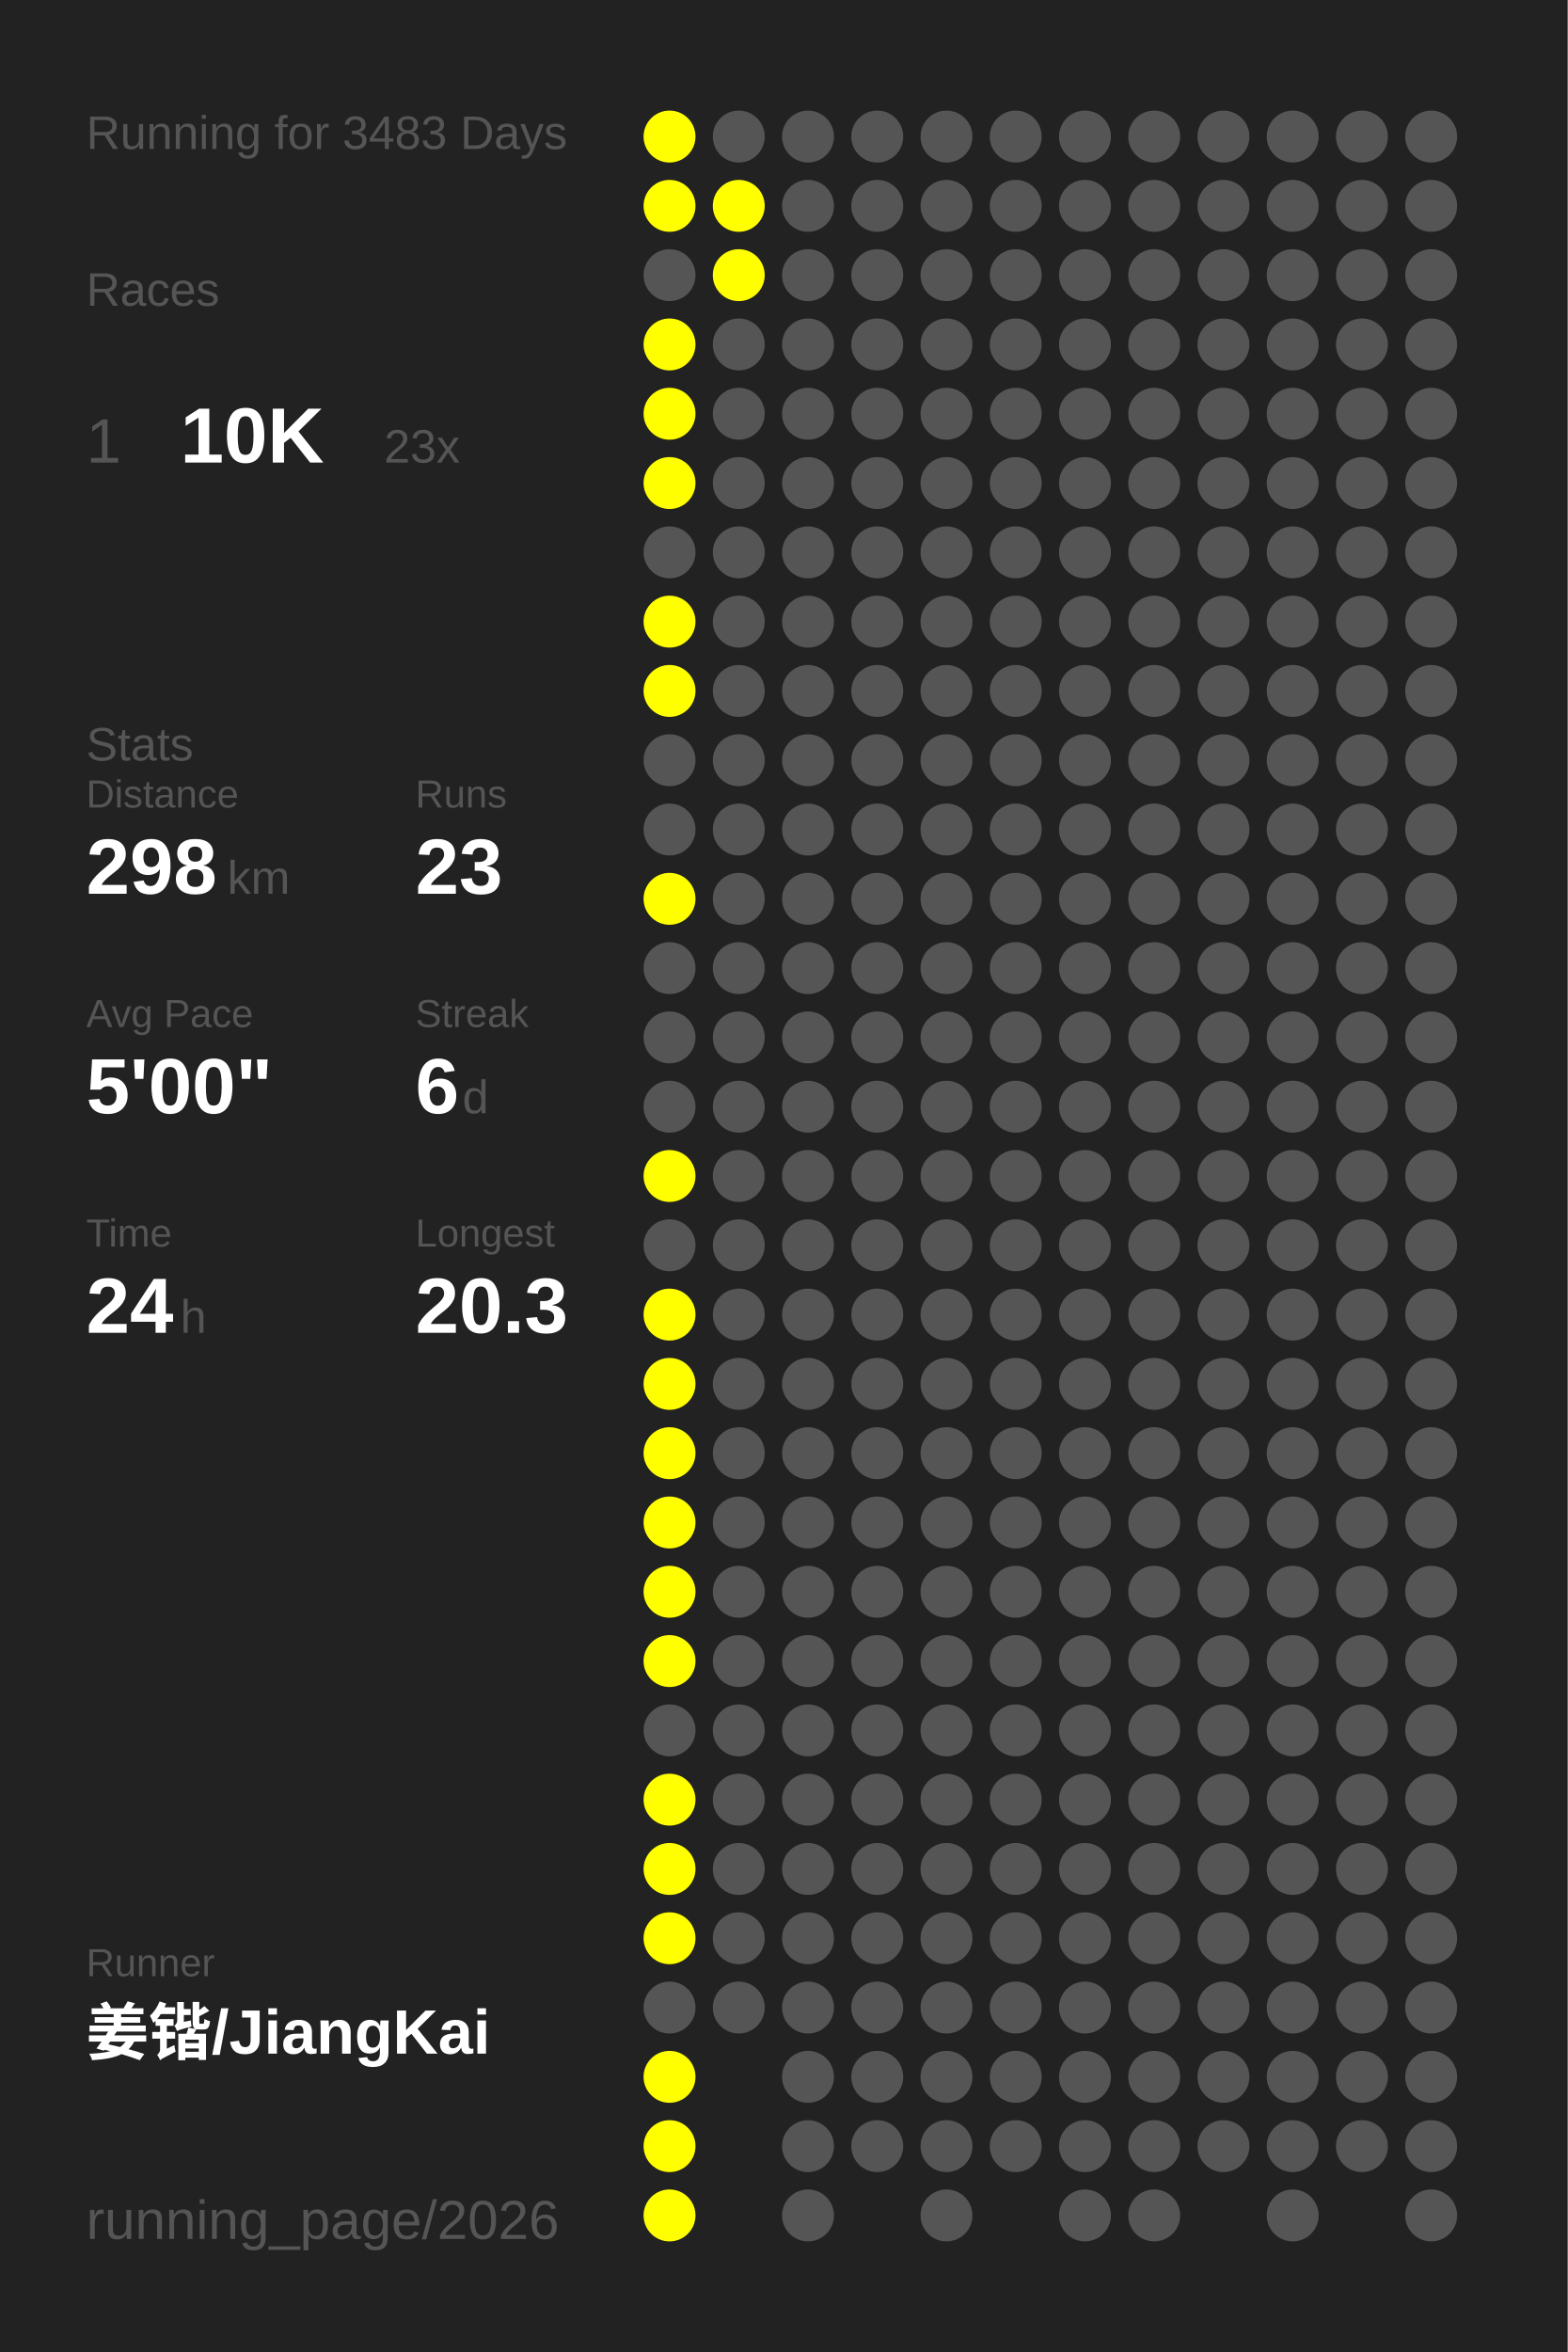
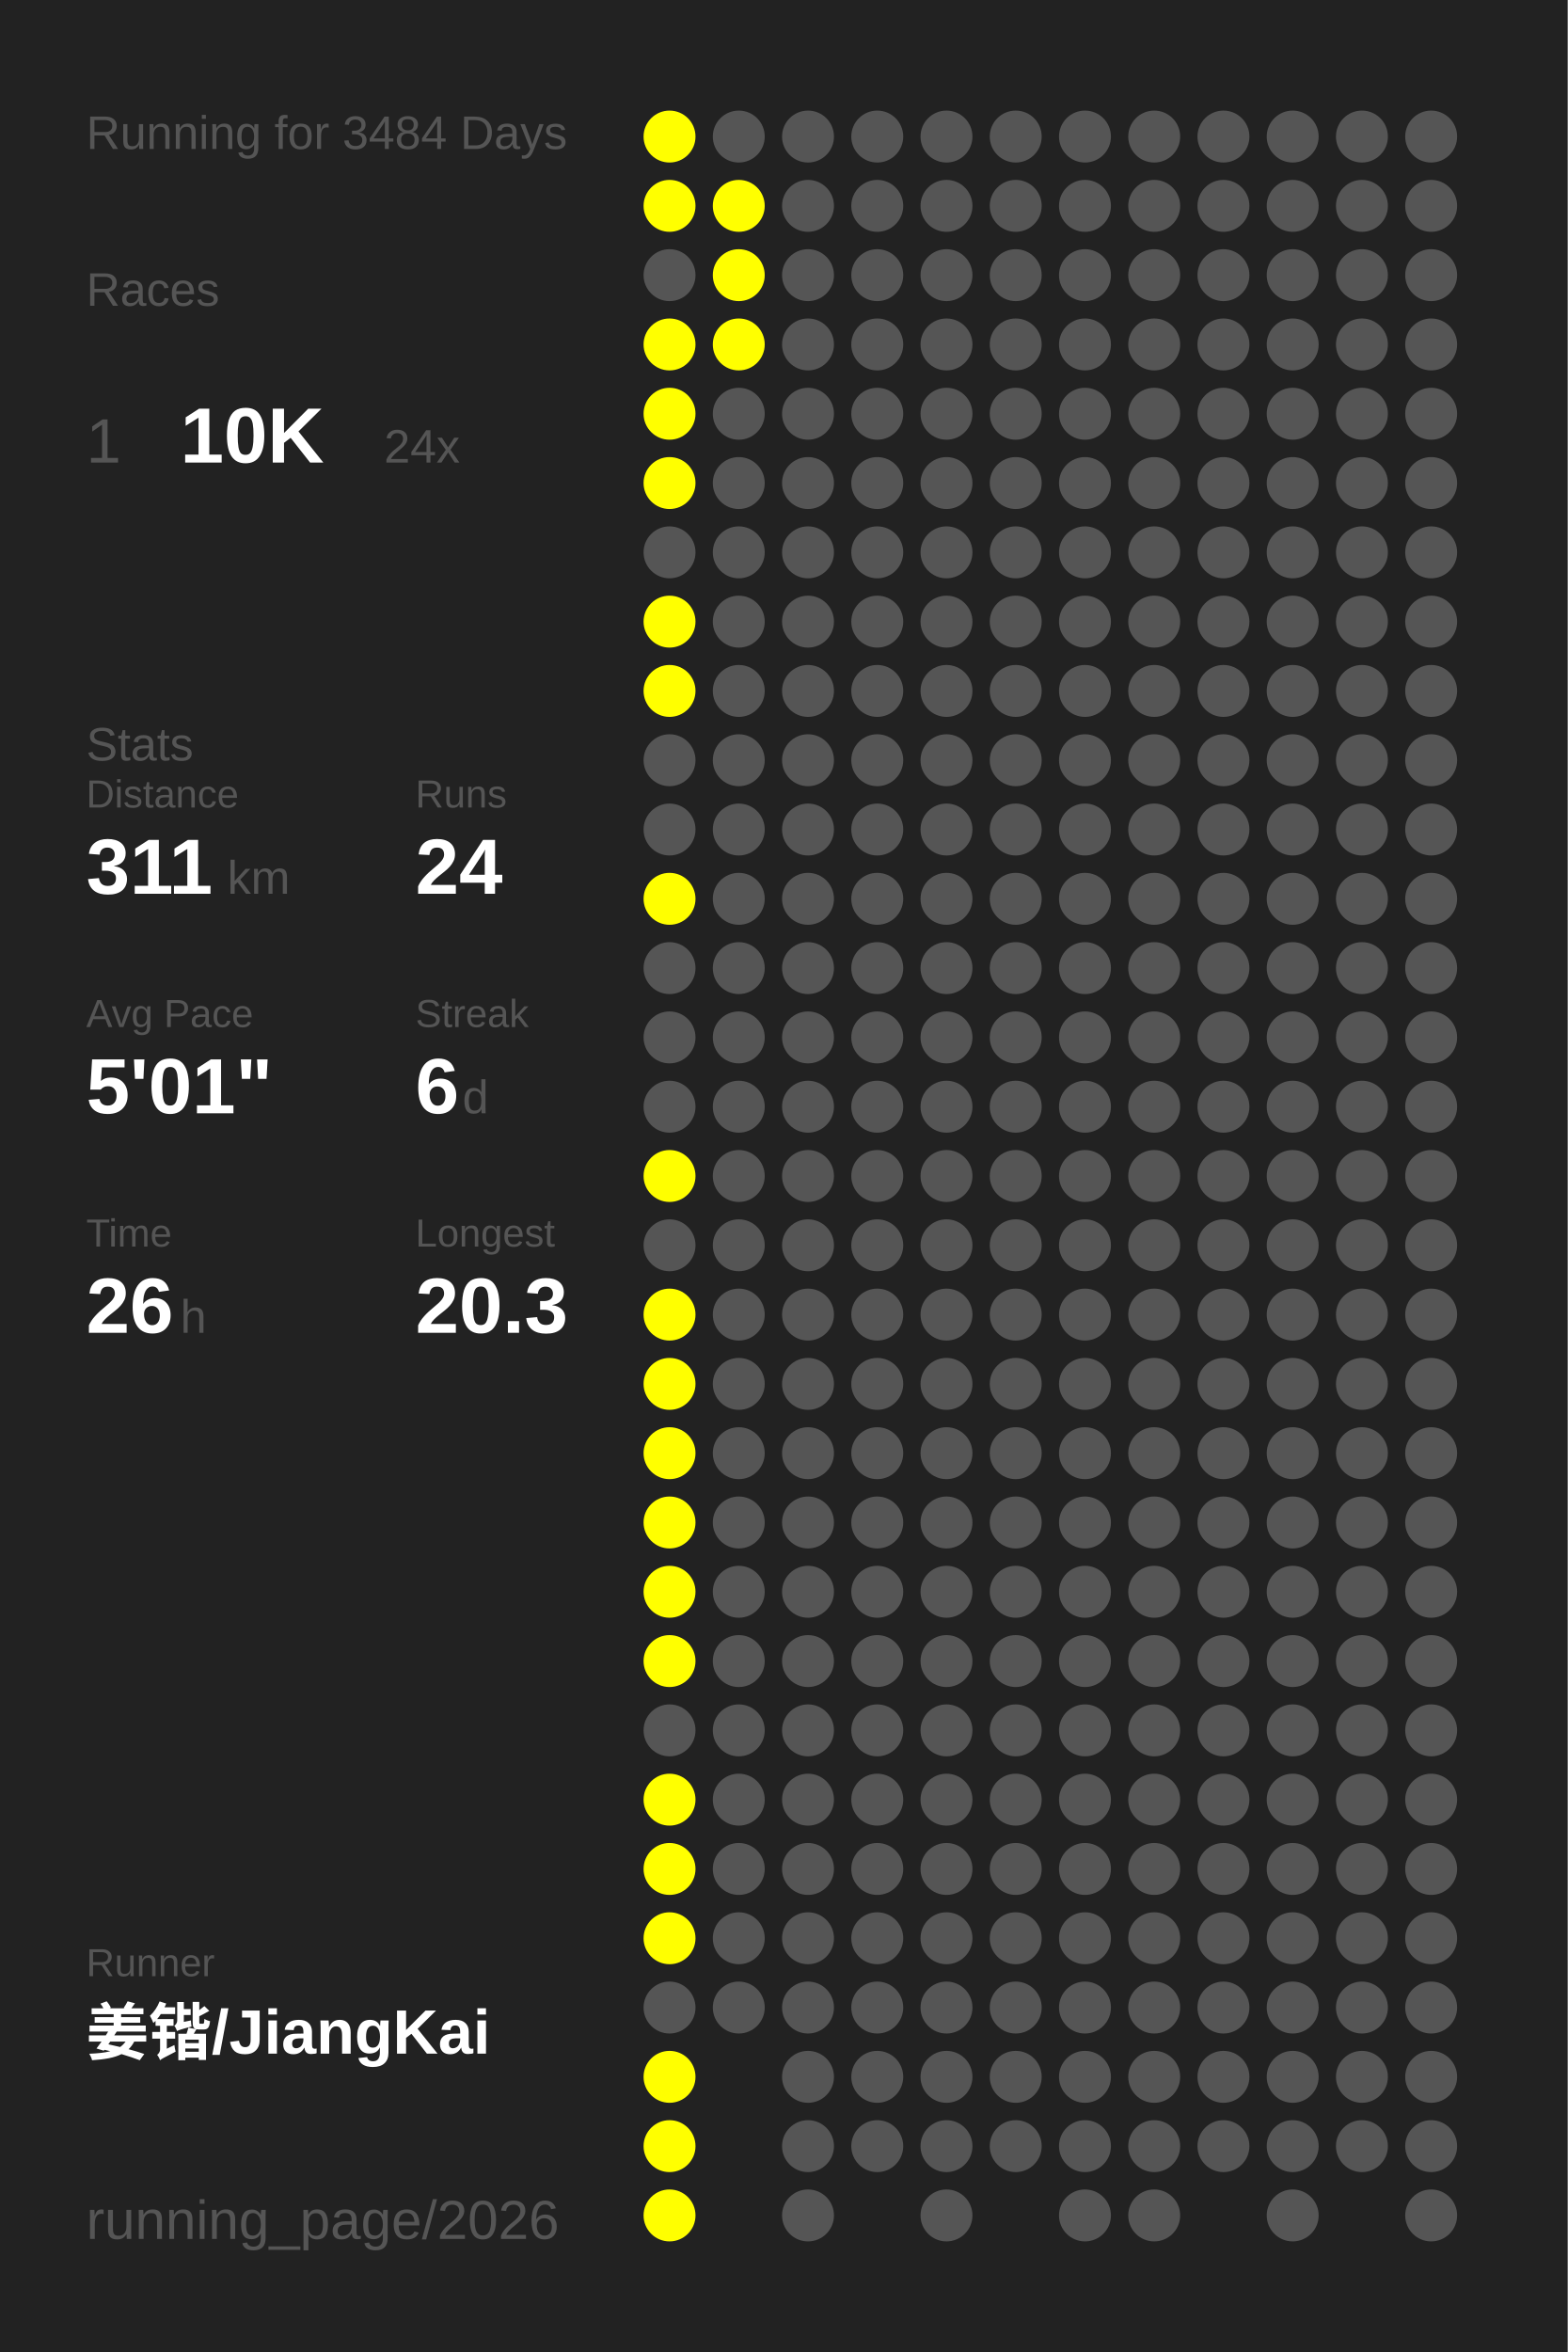
<svg xmlns="http://www.w3.org/2000/svg" baseProfile="full" height="300mm" version="1.1" viewBox="0,0,200,300" width="200mm">
  <defs />
  <rect fill="#222222" height="300" width="200" x="0" y="0" />
-   <text fill="#555555" style="font-size:6px; font-family:Arial;" x="11" y="19">Running for 3483 Days</text>
+   <text fill="#555555" style="font-size:6px; font-family:Arial;" x="11" y="19">Running for 3484 Days</text>
  <text fill="#555555" style="font-size:6px; font-family:Arial;" x="11" y="39">Races</text>
  <text fill="#555555" style="font-size:8px; font-family:Arial;" x="11" y="59">1</text>
  <text fill="#FFFFFF" style="font-size:10px; font-family:Arial; font-weight:bold;" x="23" y="59">10K</text>
-   <text fill="#555555" style="font-size:6px; font-family:Arial;" x="49" y="59">23x</text>
+   <text fill="#555555" style="font-size:6px; font-family:Arial;" x="49" y="59">24x</text>
  <text fill="#555555" style="font-size:6px; font-family:Arial;" x="11" y="97">Stats</text>
  <text fill="#555555" style="font-size:5px; font-family:Arial;" x="11" y="103">Distance</text>
-   <text fill="#FFFFFF" style="font-size:10px; font-family:Arial; font-weight:bold;" x="11" y="114">298</text>
+   <text fill="#FFFFFF" style="font-size:10px; font-family:Arial; font-weight:bold;" x="11" y="114">311</text>
  <text fill="#555555" style="font-size:6px; font-family:Arial;" x="29" y="114">km</text>
  <text fill="#555555" style="font-size:5px; font-family:Arial;" x="53" y="103">Runs</text>
-   <text fill="#FFFFFF" style="font-size:10px; font-family:Arial; font-weight:bold;" x="53" y="114">23</text>
+   <text fill="#FFFFFF" style="font-size:10px; font-family:Arial; font-weight:bold;" x="53" y="114">24</text>
  <text fill="#555555" style="font-size:5px; font-family:Arial;" x="11" y="131">Avg Pace</text>
-   <text fill="#FFFFFF" style="font-size:10px; font-family:Arial; font-weight:bold;" x="11" y="142">5'00"</text>
+   <text fill="#FFFFFF" style="font-size:10px; font-family:Arial; font-weight:bold;" x="11" y="142">5'01"</text>
  <text fill="#555555" style="font-size:5px; font-family:Arial;" x="53" y="131">Streak</text>
  <text fill="#FFFFFF" style="font-size:10px; font-family:Arial; font-weight:bold;" x="53" y="142">6</text>
  <text fill="#555555" style="font-size:6px; font-family:Arial;" x="59" y="142">d</text>
  <text fill="#555555" style="font-size:5px; font-family:Arial;" x="11" y="159">Time</text>
-   <text fill="#FFFFFF" style="font-size:10px; font-family:Arial; font-weight:bold;" x="11" y="170">24</text>
+   <text fill="#FFFFFF" style="font-size:10px; font-family:Arial; font-weight:bold;" x="11" y="170">26</text>
  <text fill="#555555" style="font-size:6px; font-family:Arial;" x="23" y="170">h</text>
  <text fill="#555555" style="font-size:5px; font-family:Arial;" x="53" y="159">Longest</text>
  <text fill="#FFFFFF" style="font-size:10px; font-family:Arial; font-weight:bold;" x="53" y="170">20.3</text>
  <text fill="#555555" style="font-size:5px; font-family:Arial;" x="11" y="252.065">Runner</text>
  <text fill="#FFFFFF" style="font-size:8px; font-family:Arial; font-weight:bold;" x="11" y="262.065">姜锴/JiangKai</text>
  <text fill="#555555" style="font-size:7px; font-family:Arial;" x="11" y="285.581">running_page/2026</text>
  <circle cx="85.417" cy="17.419" fill="#FFFF00" r="3.312" />
  <circle cx="85.417" cy="26.258" fill="#FFFF00" r="3.312" />
  <circle cx="85.417" cy="35.097" fill="#555555" r="3.312" />
  <circle cx="85.417" cy="43.935" fill="#FFFF00" r="3.312" />
  <circle cx="85.417" cy="52.774" fill="#FFFF00" r="3.312" />
  <circle cx="85.417" cy="61.613" fill="#FFFF00" r="3.312" />
  <circle cx="85.417" cy="70.452" fill="#555555" r="3.312" />
  <circle cx="85.417" cy="79.29" fill="#FFFF00" r="3.312" />
  <circle cx="85.417" cy="88.129" fill="#FFFF00" r="3.312" />
  <circle cx="85.417" cy="96.968" fill="#555555" r="3.312" />
  <circle cx="85.417" cy="105.806" fill="#555555" r="3.312" />
  <circle cx="85.417" cy="114.645" fill="#FFFF00" r="3.312" />
  <circle cx="85.417" cy="123.484" fill="#555555" r="3.312" />
  <circle cx="85.417" cy="132.323" fill="#555555" r="3.312" />
  <circle cx="85.417" cy="141.161" fill="#555555" r="3.312" />
  <circle cx="85.417" cy="150" fill="#FFFF00" r="3.312" />
  <circle cx="85.417" cy="158.839" fill="#555555" r="3.312" />
  <circle cx="85.417" cy="167.677" fill="#FFFF00" r="3.312" />
  <circle cx="85.417" cy="176.516" fill="#FFFF00" r="3.312" />
  <circle cx="85.417" cy="185.355" fill="#FFFF00" r="3.312" />
  <circle cx="85.417" cy="194.194" fill="#FFFF00" r="3.312" />
  <circle cx="85.417" cy="203.032" fill="#FFFF00" r="3.312" />
  <circle cx="85.417" cy="211.871" fill="#FFFF00" r="3.312" />
  <circle cx="85.417" cy="220.71" fill="#555555" r="3.312" />
  <circle cx="85.417" cy="229.548" fill="#FFFF00" r="3.312" />
  <circle cx="85.417" cy="238.387" fill="#FFFF00" r="3.312" />
  <circle cx="85.417" cy="247.226" fill="#FFFF00" r="3.312" />
  <circle cx="85.417" cy="256.065" fill="#555555" r="3.312" />
  <circle cx="85.417" cy="264.903" fill="#FFFF00" r="3.312" />
  <circle cx="85.417" cy="273.742" fill="#FFFF00" r="3.312" />
  <circle cx="85.417" cy="282.581" fill="#FFFF00" r="3.312" />
  <circle cx="94.25" cy="17.419" fill="#555555" r="3.312" />
  <circle cx="94.25" cy="26.258" fill="#FFFF00" r="3.312" />
  <circle cx="94.25" cy="35.097" fill="#FFFF00" r="3.312" />
-   <circle cx="94.25" cy="43.935" fill="#555555" r="3.312" />
+   <circle cx="94.25" cy="43.935" fill="#FFFF00" r="3.312" />
  <circle cx="94.25" cy="52.774" fill="#555555" r="3.312" />
  <circle cx="94.25" cy="61.613" fill="#555555" r="3.312" />
  <circle cx="94.25" cy="70.452" fill="#555555" r="3.312" />
  <circle cx="94.25" cy="79.29" fill="#555555" r="3.312" />
  <circle cx="94.25" cy="88.129" fill="#555555" r="3.312" />
  <circle cx="94.25" cy="96.968" fill="#555555" r="3.312" />
  <circle cx="94.25" cy="105.806" fill="#555555" r="3.312" />
  <circle cx="94.25" cy="114.645" fill="#555555" r="3.312" />
  <circle cx="94.25" cy="123.484" fill="#555555" r="3.312" />
  <circle cx="94.25" cy="132.323" fill="#555555" r="3.312" />
  <circle cx="94.25" cy="141.161" fill="#555555" r="3.312" />
  <circle cx="94.25" cy="150" fill="#555555" r="3.312" />
  <circle cx="94.25" cy="158.839" fill="#555555" r="3.312" />
  <circle cx="94.25" cy="167.677" fill="#555555" r="3.312" />
  <circle cx="94.25" cy="176.516" fill="#555555" r="3.312" />
  <circle cx="94.25" cy="185.355" fill="#555555" r="3.312" />
  <circle cx="94.25" cy="194.194" fill="#555555" r="3.312" />
  <circle cx="94.25" cy="203.032" fill="#555555" r="3.312" />
  <circle cx="94.25" cy="211.871" fill="#555555" r="3.312" />
  <circle cx="94.25" cy="220.71" fill="#555555" r="3.312" />
  <circle cx="94.25" cy="229.548" fill="#555555" r="3.312" />
  <circle cx="94.25" cy="238.387" fill="#555555" r="3.312" />
  <circle cx="94.25" cy="247.226" fill="#555555" r="3.312" />
  <circle cx="94.25" cy="256.065" fill="#555555" r="3.312" />
  <circle cx="103.083" cy="17.419" fill="#555555" r="3.312" />
  <circle cx="103.083" cy="26.258" fill="#555555" r="3.312" />
  <circle cx="103.083" cy="35.097" fill="#555555" r="3.312" />
  <circle cx="103.083" cy="43.935" fill="#555555" r="3.312" />
  <circle cx="103.083" cy="52.774" fill="#555555" r="3.312" />
  <circle cx="103.083" cy="61.613" fill="#555555" r="3.312" />
  <circle cx="103.083" cy="70.452" fill="#555555" r="3.312" />
  <circle cx="103.083" cy="79.29" fill="#555555" r="3.312" />
  <circle cx="103.083" cy="88.129" fill="#555555" r="3.312" />
  <circle cx="103.083" cy="96.968" fill="#555555" r="3.312" />
  <circle cx="103.083" cy="105.806" fill="#555555" r="3.312" />
  <circle cx="103.083" cy="114.645" fill="#555555" r="3.312" />
  <circle cx="103.083" cy="123.484" fill="#555555" r="3.312" />
  <circle cx="103.083" cy="132.323" fill="#555555" r="3.312" />
  <circle cx="103.083" cy="141.161" fill="#555555" r="3.312" />
  <circle cx="103.083" cy="150" fill="#555555" r="3.312" />
  <circle cx="103.083" cy="158.839" fill="#555555" r="3.312" />
  <circle cx="103.083" cy="167.677" fill="#555555" r="3.312" />
  <circle cx="103.083" cy="176.516" fill="#555555" r="3.312" />
  <circle cx="103.083" cy="185.355" fill="#555555" r="3.312" />
  <circle cx="103.083" cy="194.194" fill="#555555" r="3.312" />
  <circle cx="103.083" cy="203.032" fill="#555555" r="3.312" />
  <circle cx="103.083" cy="211.871" fill="#555555" r="3.312" />
  <circle cx="103.083" cy="220.71" fill="#555555" r="3.312" />
  <circle cx="103.083" cy="229.548" fill="#555555" r="3.312" />
  <circle cx="103.083" cy="238.387" fill="#555555" r="3.312" />
  <circle cx="103.083" cy="247.226" fill="#555555" r="3.312" />
  <circle cx="103.083" cy="256.065" fill="#555555" r="3.312" />
  <circle cx="103.083" cy="264.903" fill="#555555" r="3.312" />
  <circle cx="103.083" cy="273.742" fill="#555555" r="3.312" />
  <circle cx="103.083" cy="282.581" fill="#555555" r="3.312" />
  <circle cx="111.917" cy="17.419" fill="#555555" r="3.312" />
  <circle cx="111.917" cy="26.258" fill="#555555" r="3.312" />
  <circle cx="111.917" cy="35.097" fill="#555555" r="3.312" />
  <circle cx="111.917" cy="43.935" fill="#555555" r="3.312" />
  <circle cx="111.917" cy="52.774" fill="#555555" r="3.312" />
  <circle cx="111.917" cy="61.613" fill="#555555" r="3.312" />
  <circle cx="111.917" cy="70.452" fill="#555555" r="3.312" />
  <circle cx="111.917" cy="79.29" fill="#555555" r="3.312" />
  <circle cx="111.917" cy="88.129" fill="#555555" r="3.312" />
  <circle cx="111.917" cy="96.968" fill="#555555" r="3.312" />
  <circle cx="111.917" cy="105.806" fill="#555555" r="3.312" />
  <circle cx="111.917" cy="114.645" fill="#555555" r="3.312" />
  <circle cx="111.917" cy="123.484" fill="#555555" r="3.312" />
  <circle cx="111.917" cy="132.323" fill="#555555" r="3.312" />
  <circle cx="111.917" cy="141.161" fill="#555555" r="3.312" />
  <circle cx="111.917" cy="150" fill="#555555" r="3.312" />
  <circle cx="111.917" cy="158.839" fill="#555555" r="3.312" />
  <circle cx="111.917" cy="167.677" fill="#555555" r="3.312" />
  <circle cx="111.917" cy="176.516" fill="#555555" r="3.312" />
  <circle cx="111.917" cy="185.355" fill="#555555" r="3.312" />
  <circle cx="111.917" cy="194.194" fill="#555555" r="3.312" />
  <circle cx="111.917" cy="203.032" fill="#555555" r="3.312" />
  <circle cx="111.917" cy="211.871" fill="#555555" r="3.312" />
  <circle cx="111.917" cy="220.71" fill="#555555" r="3.312" />
  <circle cx="111.917" cy="229.548" fill="#555555" r="3.312" />
  <circle cx="111.917" cy="238.387" fill="#555555" r="3.312" />
  <circle cx="111.917" cy="247.226" fill="#555555" r="3.312" />
  <circle cx="111.917" cy="256.065" fill="#555555" r="3.312" />
  <circle cx="111.917" cy="264.903" fill="#555555" r="3.312" />
  <circle cx="111.917" cy="273.742" fill="#555555" r="3.312" />
  <circle cx="120.75" cy="17.419" fill="#555555" r="3.312" />
  <circle cx="120.75" cy="26.258" fill="#555555" r="3.312" />
  <circle cx="120.75" cy="35.097" fill="#555555" r="3.312" />
  <circle cx="120.75" cy="43.935" fill="#555555" r="3.312" />
  <circle cx="120.75" cy="52.774" fill="#555555" r="3.312" />
  <circle cx="120.75" cy="61.613" fill="#555555" r="3.312" />
  <circle cx="120.75" cy="70.452" fill="#555555" r="3.312" />
  <circle cx="120.75" cy="79.29" fill="#555555" r="3.312" />
  <circle cx="120.75" cy="88.129" fill="#555555" r="3.312" />
  <circle cx="120.75" cy="96.968" fill="#555555" r="3.312" />
  <circle cx="120.75" cy="105.806" fill="#555555" r="3.312" />
  <circle cx="120.75" cy="114.645" fill="#555555" r="3.312" />
  <circle cx="120.75" cy="123.484" fill="#555555" r="3.312" />
  <circle cx="120.75" cy="132.323" fill="#555555" r="3.312" />
  <circle cx="120.75" cy="141.161" fill="#555555" r="3.312" />
  <circle cx="120.75" cy="150" fill="#555555" r="3.312" />
  <circle cx="120.75" cy="158.839" fill="#555555" r="3.312" />
  <circle cx="120.75" cy="167.677" fill="#555555" r="3.312" />
  <circle cx="120.75" cy="176.516" fill="#555555" r="3.312" />
  <circle cx="120.75" cy="185.355" fill="#555555" r="3.312" />
  <circle cx="120.75" cy="194.194" fill="#555555" r="3.312" />
  <circle cx="120.75" cy="203.032" fill="#555555" r="3.312" />
  <circle cx="120.75" cy="211.871" fill="#555555" r="3.312" />
  <circle cx="120.75" cy="220.71" fill="#555555" r="3.312" />
  <circle cx="120.75" cy="229.548" fill="#555555" r="3.312" />
  <circle cx="120.75" cy="238.387" fill="#555555" r="3.312" />
  <circle cx="120.75" cy="247.226" fill="#555555" r="3.312" />
  <circle cx="120.75" cy="256.065" fill="#555555" r="3.312" />
  <circle cx="120.75" cy="264.903" fill="#555555" r="3.312" />
  <circle cx="120.75" cy="273.742" fill="#555555" r="3.312" />
  <circle cx="120.75" cy="282.581" fill="#555555" r="3.312" />
  <circle cx="129.583" cy="17.419" fill="#555555" r="3.312" />
  <circle cx="129.583" cy="26.258" fill="#555555" r="3.312" />
  <circle cx="129.583" cy="35.097" fill="#555555" r="3.312" />
  <circle cx="129.583" cy="43.935" fill="#555555" r="3.312" />
  <circle cx="129.583" cy="52.774" fill="#555555" r="3.312" />
  <circle cx="129.583" cy="61.613" fill="#555555" r="3.312" />
  <circle cx="129.583" cy="70.452" fill="#555555" r="3.312" />
  <circle cx="129.583" cy="79.29" fill="#555555" r="3.312" />
  <circle cx="129.583" cy="88.129" fill="#555555" r="3.312" />
  <circle cx="129.583" cy="96.968" fill="#555555" r="3.312" />
  <circle cx="129.583" cy="105.806" fill="#555555" r="3.312" />
  <circle cx="129.583" cy="114.645" fill="#555555" r="3.312" />
  <circle cx="129.583" cy="123.484" fill="#555555" r="3.312" />
  <circle cx="129.583" cy="132.323" fill="#555555" r="3.312" />
  <circle cx="129.583" cy="141.161" fill="#555555" r="3.312" />
  <circle cx="129.583" cy="150" fill="#555555" r="3.312" />
  <circle cx="129.583" cy="158.839" fill="#555555" r="3.312" />
  <circle cx="129.583" cy="167.677" fill="#555555" r="3.312" />
  <circle cx="129.583" cy="176.516" fill="#555555" r="3.312" />
  <circle cx="129.583" cy="185.355" fill="#555555" r="3.312" />
  <circle cx="129.583" cy="194.194" fill="#555555" r="3.312" />
  <circle cx="129.583" cy="203.032" fill="#555555" r="3.312" />
  <circle cx="129.583" cy="211.871" fill="#555555" r="3.312" />
  <circle cx="129.583" cy="220.71" fill="#555555" r="3.312" />
  <circle cx="129.583" cy="229.548" fill="#555555" r="3.312" />
  <circle cx="129.583" cy="238.387" fill="#555555" r="3.312" />
  <circle cx="129.583" cy="247.226" fill="#555555" r="3.312" />
  <circle cx="129.583" cy="256.065" fill="#555555" r="3.312" />
  <circle cx="129.583" cy="264.903" fill="#555555" r="3.312" />
  <circle cx="129.583" cy="273.742" fill="#555555" r="3.312" />
  <circle cx="138.417" cy="17.419" fill="#555555" r="3.312" />
  <circle cx="138.417" cy="26.258" fill="#555555" r="3.312" />
  <circle cx="138.417" cy="35.097" fill="#555555" r="3.312" />
  <circle cx="138.417" cy="43.935" fill="#555555" r="3.312" />
  <circle cx="138.417" cy="52.774" fill="#555555" r="3.312" />
  <circle cx="138.417" cy="61.613" fill="#555555" r="3.312" />
  <circle cx="138.417" cy="70.452" fill="#555555" r="3.312" />
  <circle cx="138.417" cy="79.29" fill="#555555" r="3.312" />
  <circle cx="138.417" cy="88.129" fill="#555555" r="3.312" />
  <circle cx="138.417" cy="96.968" fill="#555555" r="3.312" />
  <circle cx="138.417" cy="105.806" fill="#555555" r="3.312" />
  <circle cx="138.417" cy="114.645" fill="#555555" r="3.312" />
  <circle cx="138.417" cy="123.484" fill="#555555" r="3.312" />
  <circle cx="138.417" cy="132.323" fill="#555555" r="3.312" />
  <circle cx="138.417" cy="141.161" fill="#555555" r="3.312" />
  <circle cx="138.417" cy="150" fill="#555555" r="3.312" />
  <circle cx="138.417" cy="158.839" fill="#555555" r="3.312" />
  <circle cx="138.417" cy="167.677" fill="#555555" r="3.312" />
  <circle cx="138.417" cy="176.516" fill="#555555" r="3.312" />
  <circle cx="138.417" cy="185.355" fill="#555555" r="3.312" />
  <circle cx="138.417" cy="194.194" fill="#555555" r="3.312" />
  <circle cx="138.417" cy="203.032" fill="#555555" r="3.312" />
  <circle cx="138.417" cy="211.871" fill="#555555" r="3.312" />
  <circle cx="138.417" cy="220.71" fill="#555555" r="3.312" />
  <circle cx="138.417" cy="229.548" fill="#555555" r="3.312" />
  <circle cx="138.417" cy="238.387" fill="#555555" r="3.312" />
  <circle cx="138.417" cy="247.226" fill="#555555" r="3.312" />
  <circle cx="138.417" cy="256.065" fill="#555555" r="3.312" />
  <circle cx="138.417" cy="264.903" fill="#555555" r="3.312" />
  <circle cx="138.417" cy="273.742" fill="#555555" r="3.312" />
  <circle cx="138.417" cy="282.581" fill="#555555" r="3.312" />
  <circle cx="147.25" cy="17.419" fill="#555555" r="3.312" />
  <circle cx="147.25" cy="26.258" fill="#555555" r="3.312" />
  <circle cx="147.25" cy="35.097" fill="#555555" r="3.312" />
  <circle cx="147.25" cy="43.935" fill="#555555" r="3.312" />
  <circle cx="147.25" cy="52.774" fill="#555555" r="3.312" />
  <circle cx="147.25" cy="61.613" fill="#555555" r="3.312" />
  <circle cx="147.25" cy="70.452" fill="#555555" r="3.312" />
  <circle cx="147.25" cy="79.29" fill="#555555" r="3.312" />
  <circle cx="147.25" cy="88.129" fill="#555555" r="3.312" />
  <circle cx="147.25" cy="96.968" fill="#555555" r="3.312" />
  <circle cx="147.25" cy="105.806" fill="#555555" r="3.312" />
  <circle cx="147.25" cy="114.645" fill="#555555" r="3.312" />
  <circle cx="147.25" cy="123.484" fill="#555555" r="3.312" />
  <circle cx="147.25" cy="132.323" fill="#555555" r="3.312" />
  <circle cx="147.25" cy="141.161" fill="#555555" r="3.312" />
  <circle cx="147.25" cy="150" fill="#555555" r="3.312" />
  <circle cx="147.25" cy="158.839" fill="#555555" r="3.312" />
  <circle cx="147.25" cy="167.677" fill="#555555" r="3.312" />
  <circle cx="147.25" cy="176.516" fill="#555555" r="3.312" />
  <circle cx="147.25" cy="185.355" fill="#555555" r="3.312" />
  <circle cx="147.25" cy="194.194" fill="#555555" r="3.312" />
  <circle cx="147.25" cy="203.032" fill="#555555" r="3.312" />
  <circle cx="147.25" cy="211.871" fill="#555555" r="3.312" />
  <circle cx="147.25" cy="220.71" fill="#555555" r="3.312" />
  <circle cx="147.25" cy="229.548" fill="#555555" r="3.312" />
  <circle cx="147.25" cy="238.387" fill="#555555" r="3.312" />
  <circle cx="147.25" cy="247.226" fill="#555555" r="3.312" />
  <circle cx="147.25" cy="256.065" fill="#555555" r="3.312" />
  <circle cx="147.25" cy="264.903" fill="#555555" r="3.312" />
  <circle cx="147.25" cy="273.742" fill="#555555" r="3.312" />
  <circle cx="147.25" cy="282.581" fill="#555555" r="3.312" />
  <circle cx="156.083" cy="17.419" fill="#555555" r="3.312" />
  <circle cx="156.083" cy="26.258" fill="#555555" r="3.312" />
  <circle cx="156.083" cy="35.097" fill="#555555" r="3.312" />
  <circle cx="156.083" cy="43.935" fill="#555555" r="3.312" />
  <circle cx="156.083" cy="52.774" fill="#555555" r="3.312" />
  <circle cx="156.083" cy="61.613" fill="#555555" r="3.312" />
  <circle cx="156.083" cy="70.452" fill="#555555" r="3.312" />
  <circle cx="156.083" cy="79.29" fill="#555555" r="3.312" />
  <circle cx="156.083" cy="88.129" fill="#555555" r="3.312" />
  <circle cx="156.083" cy="96.968" fill="#555555" r="3.312" />
  <circle cx="156.083" cy="105.806" fill="#555555" r="3.312" />
  <circle cx="156.083" cy="114.645" fill="#555555" r="3.312" />
  <circle cx="156.083" cy="123.484" fill="#555555" r="3.312" />
  <circle cx="156.083" cy="132.323" fill="#555555" r="3.312" />
  <circle cx="156.083" cy="141.161" fill="#555555" r="3.312" />
  <circle cx="156.083" cy="150" fill="#555555" r="3.312" />
  <circle cx="156.083" cy="158.839" fill="#555555" r="3.312" />
  <circle cx="156.083" cy="167.677" fill="#555555" r="3.312" />
  <circle cx="156.083" cy="176.516" fill="#555555" r="3.312" />
  <circle cx="156.083" cy="185.355" fill="#555555" r="3.312" />
  <circle cx="156.083" cy="194.194" fill="#555555" r="3.312" />
  <circle cx="156.083" cy="203.032" fill="#555555" r="3.312" />
  <circle cx="156.083" cy="211.871" fill="#555555" r="3.312" />
  <circle cx="156.083" cy="220.71" fill="#555555" r="3.312" />
  <circle cx="156.083" cy="229.548" fill="#555555" r="3.312" />
  <circle cx="156.083" cy="238.387" fill="#555555" r="3.312" />
  <circle cx="156.083" cy="247.226" fill="#555555" r="3.312" />
  <circle cx="156.083" cy="256.065" fill="#555555" r="3.312" />
  <circle cx="156.083" cy="264.903" fill="#555555" r="3.312" />
  <circle cx="156.083" cy="273.742" fill="#555555" r="3.312" />
  <circle cx="164.917" cy="17.419" fill="#555555" r="3.312" />
  <circle cx="164.917" cy="26.258" fill="#555555" r="3.312" />
  <circle cx="164.917" cy="35.097" fill="#555555" r="3.312" />
  <circle cx="164.917" cy="43.935" fill="#555555" r="3.312" />
  <circle cx="164.917" cy="52.774" fill="#555555" r="3.312" />
  <circle cx="164.917" cy="61.613" fill="#555555" r="3.312" />
  <circle cx="164.917" cy="70.452" fill="#555555" r="3.312" />
  <circle cx="164.917" cy="79.29" fill="#555555" r="3.312" />
  <circle cx="164.917" cy="88.129" fill="#555555" r="3.312" />
  <circle cx="164.917" cy="96.968" fill="#555555" r="3.312" />
  <circle cx="164.917" cy="105.806" fill="#555555" r="3.312" />
  <circle cx="164.917" cy="114.645" fill="#555555" r="3.312" />
  <circle cx="164.917" cy="123.484" fill="#555555" r="3.312" />
  <circle cx="164.917" cy="132.323" fill="#555555" r="3.312" />
  <circle cx="164.917" cy="141.161" fill="#555555" r="3.312" />
  <circle cx="164.917" cy="150" fill="#555555" r="3.312" />
  <circle cx="164.917" cy="158.839" fill="#555555" r="3.312" />
  <circle cx="164.917" cy="167.677" fill="#555555" r="3.312" />
  <circle cx="164.917" cy="176.516" fill="#555555" r="3.312" />
  <circle cx="164.917" cy="185.355" fill="#555555" r="3.312" />
  <circle cx="164.917" cy="194.194" fill="#555555" r="3.312" />
  <circle cx="164.917" cy="203.032" fill="#555555" r="3.312" />
  <circle cx="164.917" cy="211.871" fill="#555555" r="3.312" />
  <circle cx="164.917" cy="220.71" fill="#555555" r="3.312" />
  <circle cx="164.917" cy="229.548" fill="#555555" r="3.312" />
  <circle cx="164.917" cy="238.387" fill="#555555" r="3.312" />
  <circle cx="164.917" cy="247.226" fill="#555555" r="3.312" />
  <circle cx="164.917" cy="256.065" fill="#555555" r="3.312" />
  <circle cx="164.917" cy="264.903" fill="#555555" r="3.312" />
  <circle cx="164.917" cy="273.742" fill="#555555" r="3.312" />
  <circle cx="164.917" cy="282.581" fill="#555555" r="3.312" />
  <circle cx="173.75" cy="17.419" fill="#555555" r="3.312" />
  <circle cx="173.75" cy="26.258" fill="#555555" r="3.312" />
  <circle cx="173.75" cy="35.097" fill="#555555" r="3.312" />
  <circle cx="173.75" cy="43.935" fill="#555555" r="3.312" />
  <circle cx="173.75" cy="52.774" fill="#555555" r="3.312" />
  <circle cx="173.75" cy="61.613" fill="#555555" r="3.312" />
  <circle cx="173.75" cy="70.452" fill="#555555" r="3.312" />
  <circle cx="173.75" cy="79.29" fill="#555555" r="3.312" />
  <circle cx="173.75" cy="88.129" fill="#555555" r="3.312" />
  <circle cx="173.75" cy="96.968" fill="#555555" r="3.312" />
  <circle cx="173.75" cy="105.806" fill="#555555" r="3.312" />
  <circle cx="173.75" cy="114.645" fill="#555555" r="3.312" />
  <circle cx="173.75" cy="123.484" fill="#555555" r="3.312" />
  <circle cx="173.75" cy="132.323" fill="#555555" r="3.312" />
  <circle cx="173.75" cy="141.161" fill="#555555" r="3.312" />
  <circle cx="173.75" cy="150" fill="#555555" r="3.312" />
  <circle cx="173.75" cy="158.839" fill="#555555" r="3.312" />
  <circle cx="173.75" cy="167.677" fill="#555555" r="3.312" />
  <circle cx="173.75" cy="176.516" fill="#555555" r="3.312" />
  <circle cx="173.75" cy="185.355" fill="#555555" r="3.312" />
  <circle cx="173.75" cy="194.194" fill="#555555" r="3.312" />
  <circle cx="173.75" cy="203.032" fill="#555555" r="3.312" />
  <circle cx="173.75" cy="211.871" fill="#555555" r="3.312" />
  <circle cx="173.75" cy="220.71" fill="#555555" r="3.312" />
  <circle cx="173.75" cy="229.548" fill="#555555" r="3.312" />
  <circle cx="173.75" cy="238.387" fill="#555555" r="3.312" />
  <circle cx="173.75" cy="247.226" fill="#555555" r="3.312" />
  <circle cx="173.75" cy="256.065" fill="#555555" r="3.312" />
  <circle cx="173.75" cy="264.903" fill="#555555" r="3.312" />
  <circle cx="173.75" cy="273.742" fill="#555555" r="3.312" />
  <circle cx="182.583" cy="17.419" fill="#555555" r="3.312" />
  <circle cx="182.583" cy="26.258" fill="#555555" r="3.312" />
  <circle cx="182.583" cy="35.097" fill="#555555" r="3.312" />
  <circle cx="182.583" cy="43.935" fill="#555555" r="3.312" />
  <circle cx="182.583" cy="52.774" fill="#555555" r="3.312" />
  <circle cx="182.583" cy="61.613" fill="#555555" r="3.312" />
  <circle cx="182.583" cy="70.452" fill="#555555" r="3.312" />
  <circle cx="182.583" cy="79.29" fill="#555555" r="3.312" />
  <circle cx="182.583" cy="88.129" fill="#555555" r="3.312" />
  <circle cx="182.583" cy="96.968" fill="#555555" r="3.312" />
  <circle cx="182.583" cy="105.806" fill="#555555" r="3.312" />
  <circle cx="182.583" cy="114.645" fill="#555555" r="3.312" />
  <circle cx="182.583" cy="123.484" fill="#555555" r="3.312" />
  <circle cx="182.583" cy="132.323" fill="#555555" r="3.312" />
  <circle cx="182.583" cy="141.161" fill="#555555" r="3.312" />
  <circle cx="182.583" cy="150" fill="#555555" r="3.312" />
  <circle cx="182.583" cy="158.839" fill="#555555" r="3.312" />
  <circle cx="182.583" cy="167.677" fill="#555555" r="3.312" />
  <circle cx="182.583" cy="176.516" fill="#555555" r="3.312" />
  <circle cx="182.583" cy="185.355" fill="#555555" r="3.312" />
  <circle cx="182.583" cy="194.194" fill="#555555" r="3.312" />
  <circle cx="182.583" cy="203.032" fill="#555555" r="3.312" />
  <circle cx="182.583" cy="211.871" fill="#555555" r="3.312" />
  <circle cx="182.583" cy="220.71" fill="#555555" r="3.312" />
  <circle cx="182.583" cy="229.548" fill="#555555" r="3.312" />
  <circle cx="182.583" cy="238.387" fill="#555555" r="3.312" />
  <circle cx="182.583" cy="247.226" fill="#555555" r="3.312" />
  <circle cx="182.583" cy="256.065" fill="#555555" r="3.312" />
  <circle cx="182.583" cy="264.903" fill="#555555" r="3.312" />
  <circle cx="182.583" cy="273.742" fill="#555555" r="3.312" />
  <circle cx="182.583" cy="282.581" fill="#555555" r="3.312" />
</svg>
